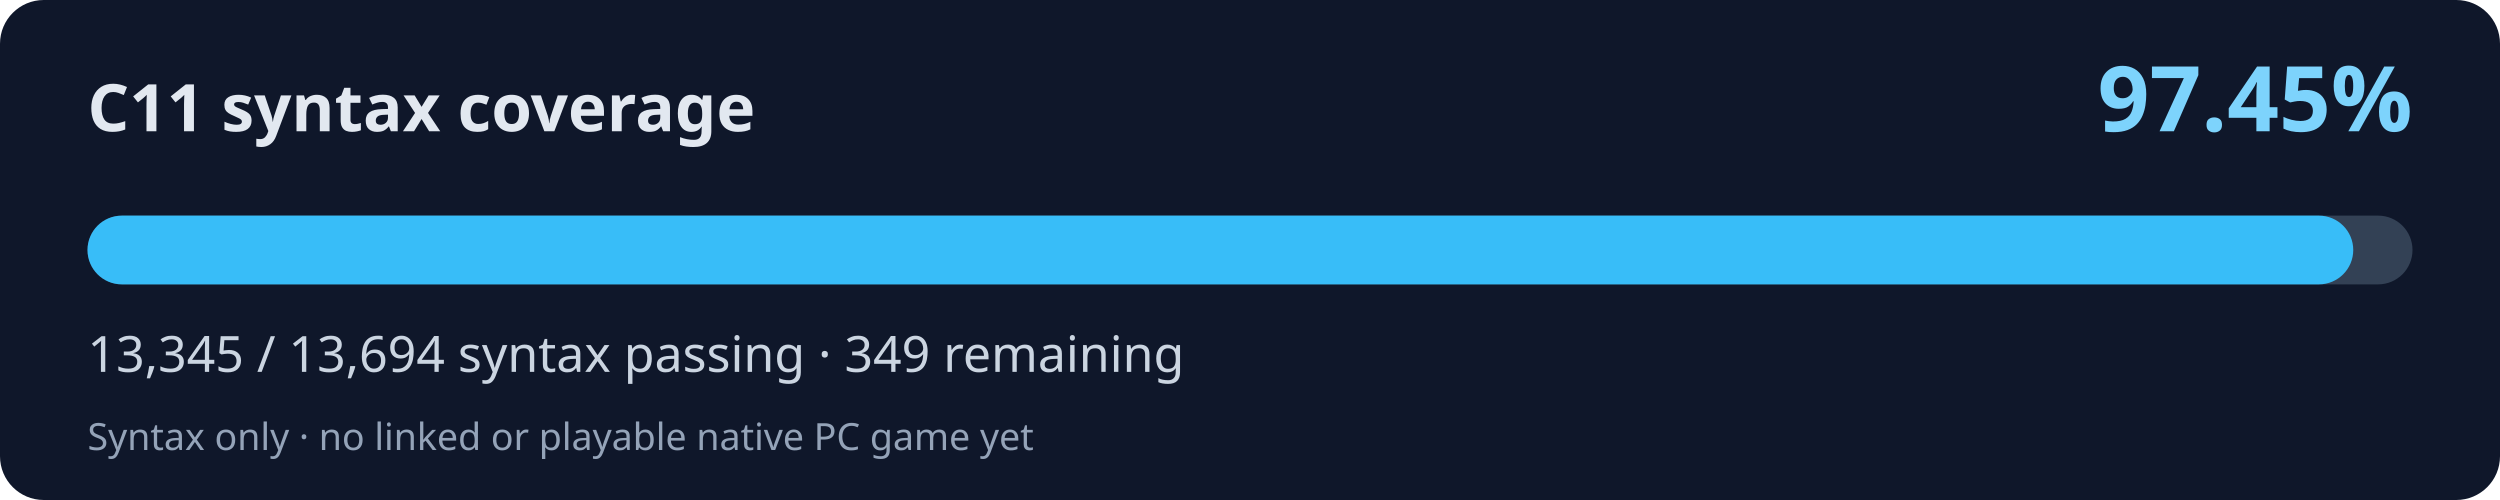
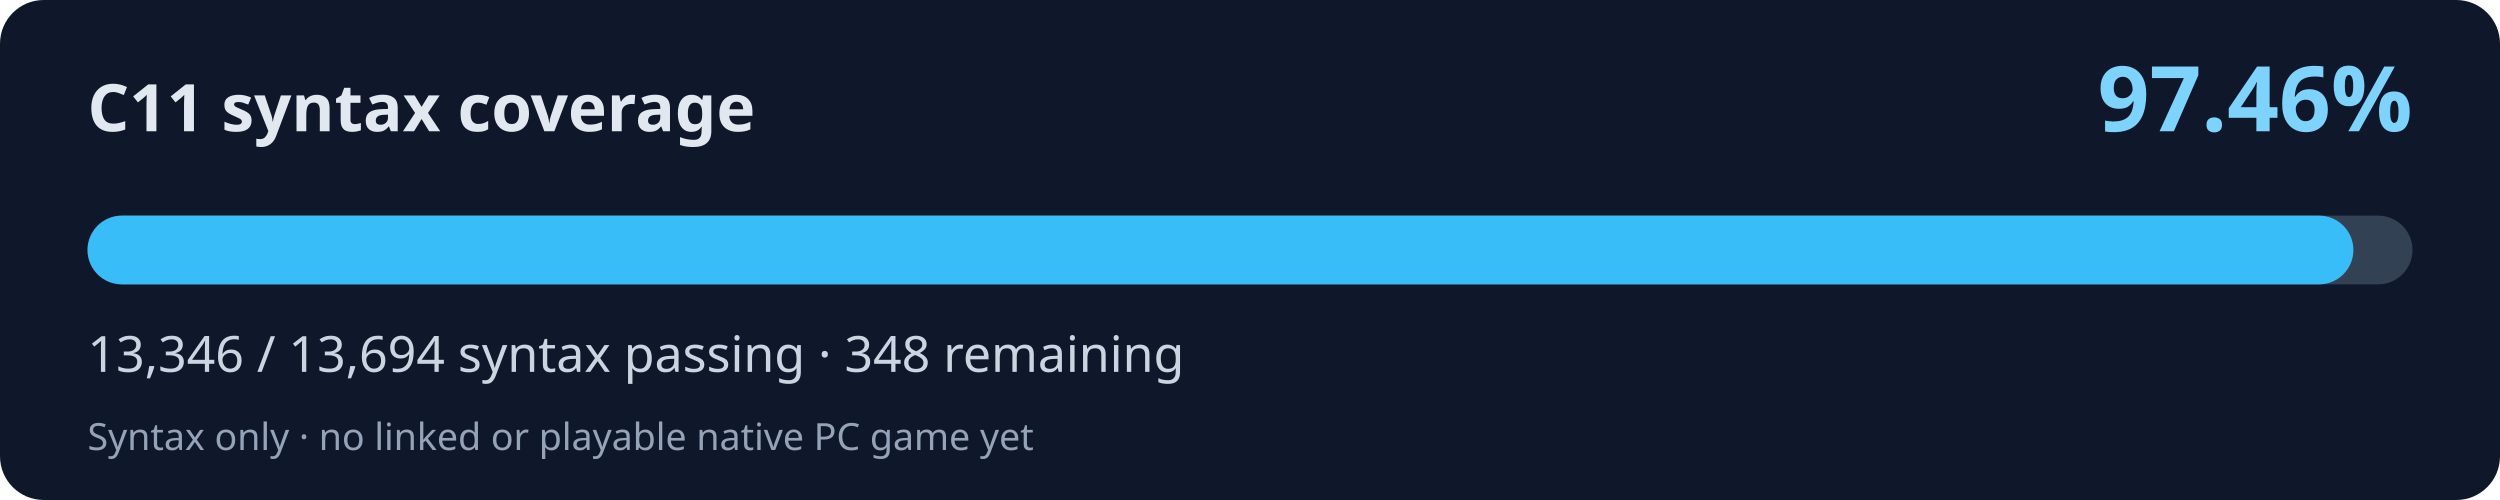
<svg xmlns="http://www.w3.org/2000/svg" width="800" height="160" viewBox="0 0 800 160" role="img" aria-labelledby="title desc">
  <rect width="800" height="160" rx="14" fill="#0f172a" />
  <text x="28" y="42" fill="#e2e8f0" font-family="system-ui,Segoe UI,sans-serif" font-weight="700" font-size="21">C11 syntax coverage</text>
-   <text x="772" y="42" fill="#7dd3fc" font-family="system-ui,Segoe UI,sans-serif" font-weight="700" font-size="29" text-anchor="end">97.45%</text>
+   <text x="772" y="42" fill="#7dd3fc" font-family="system-ui,Segoe UI,sans-serif" font-weight="700" font-size="29" text-anchor="end">97.46%</text>
  <rect x="28" y="69" width="744" height="22" rx="11" fill="#334155" />
-   <rect x="28" y="69" width="725.04" height="22" rx="11" fill="#38bdf8" />
-   <text x="28" y="119" fill="#cbd5e1" font-family="system-ui,Segoe UI,sans-serif" font-size="16">13,345 / 13,694 syntax passing · 349 remaining</text>
+   <rect x="28" y="69" width="725.09" height="22" rx="11" fill="#38bdf8" />
+   <text x="28" y="119" fill="#cbd5e1" font-family="system-ui,Segoe UI,sans-serif" font-size="16">13,346 / 13,694 syntax passing · 348 remaining</text>
  <text x="28" y="144" fill="#94a3b8" font-family="system-ui,Segoe UI,sans-serif" font-size="12">Syntax only · no linked or playable native PC game yet</text>
</svg>
